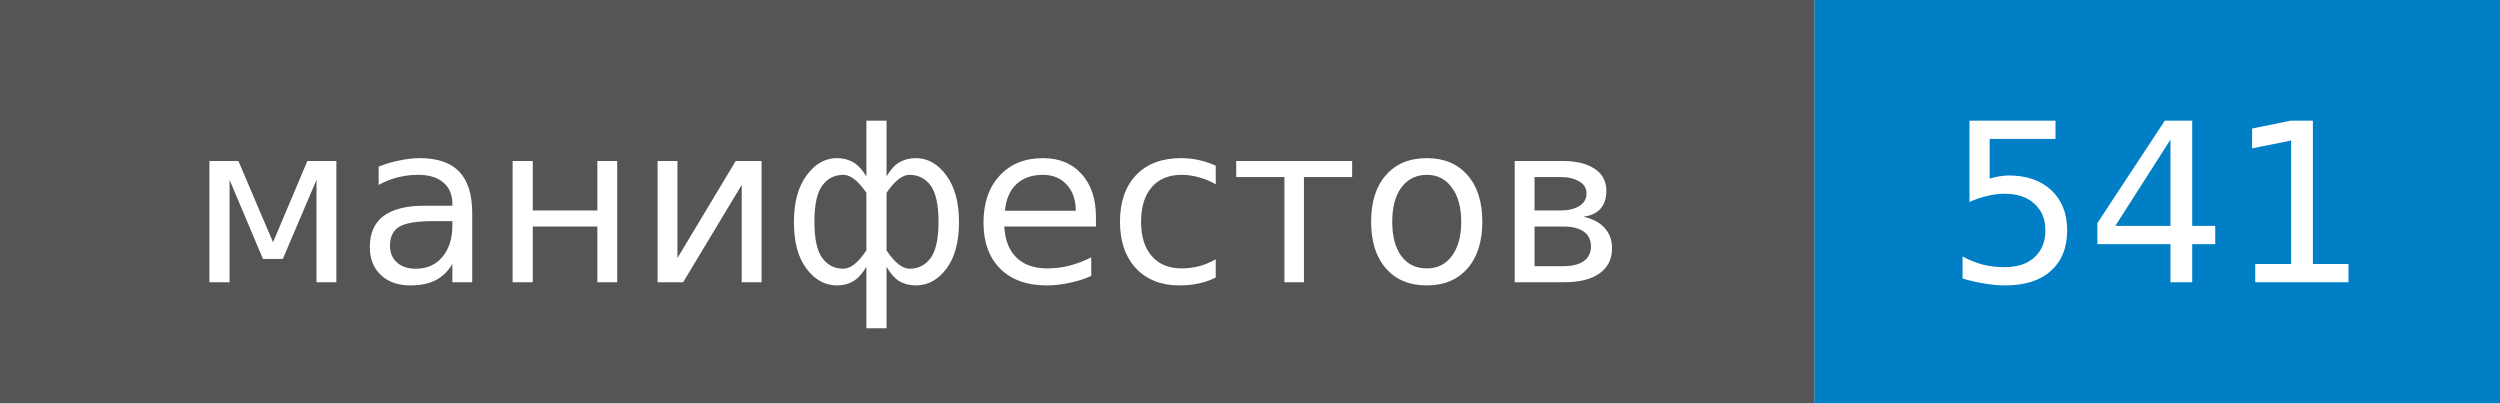
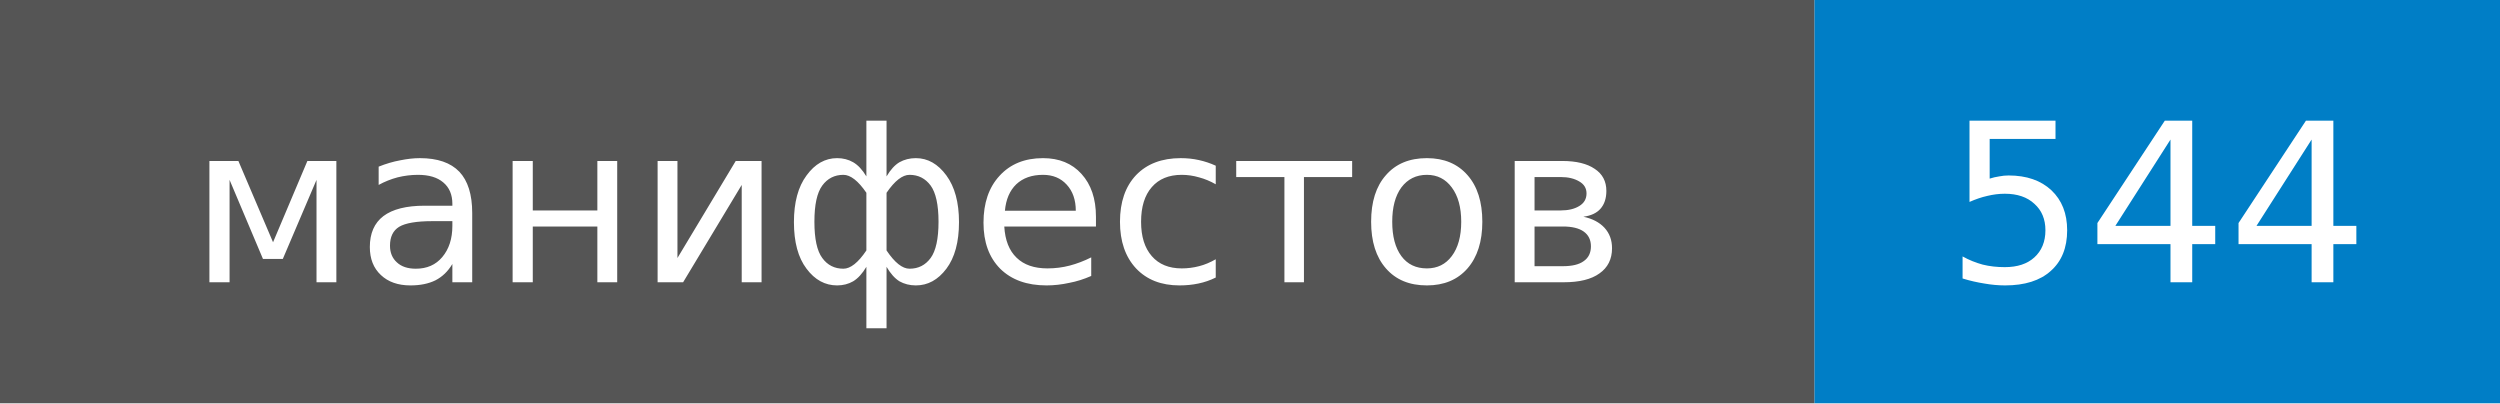
- <svg xmlns="http://www.w3.org/2000/svg" width="124" height="20" role="img" aria-label="манифестов: 541">
+ <svg xmlns="http://www.w3.org/2000/svg" width="124" height="20" role="img" aria-label="манифестов: 544">
  <style>rect.label-bg{fill:#555}@media (prefers-color-scheme:dark){rect.label-bg{fill:#3f3f3f}}text{font-family:Verdana,DejaVu Sans,Geneva,sans-serif;font-size:11px;fill:#fff}</style>
  <rect class="label-bg" width="90" height="20" />
  <rect x="90" width="34" height="20" fill="#007ec6" />
  <text x="45" y="14" text-anchor="middle">манифестов</text>
-   <text x="107" y="14" text-anchor="middle">541</text>
+   <text x="107" y="14" text-anchor="middle">544</text>
</svg>
